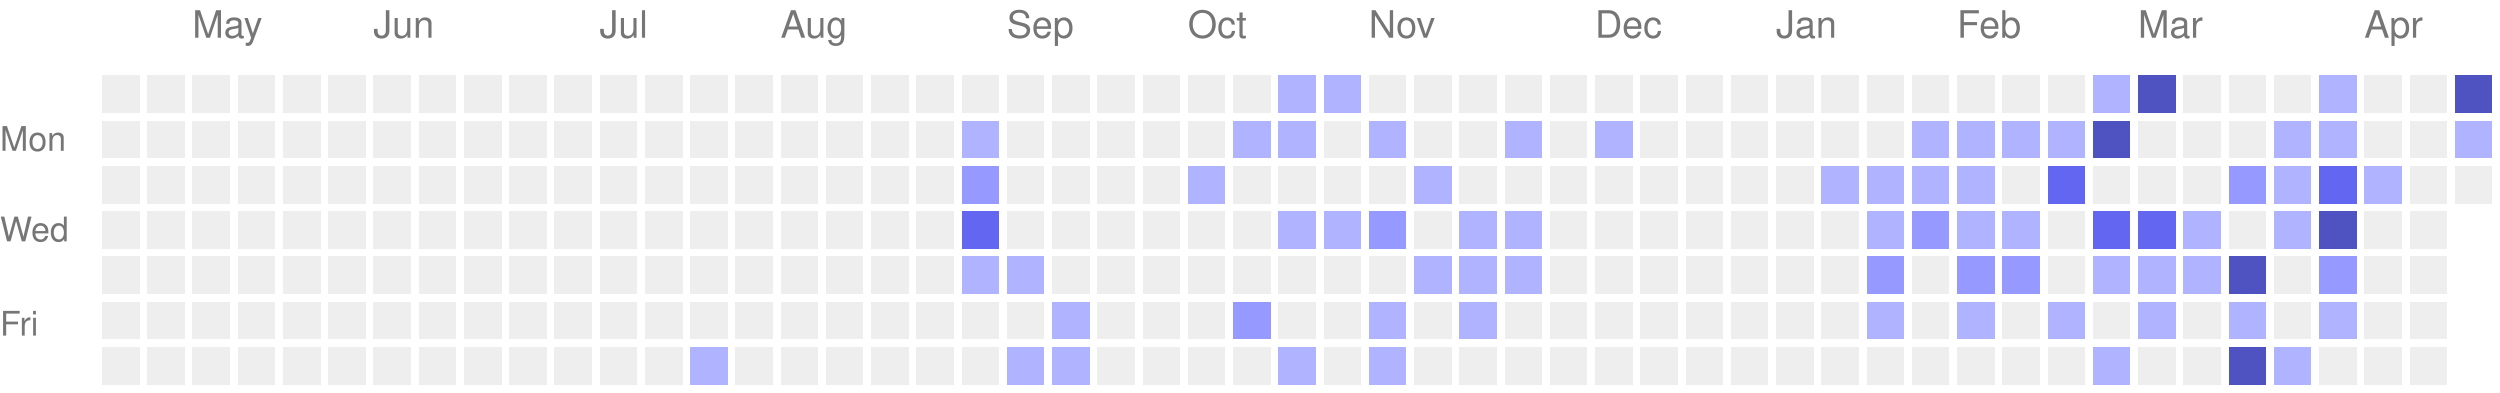
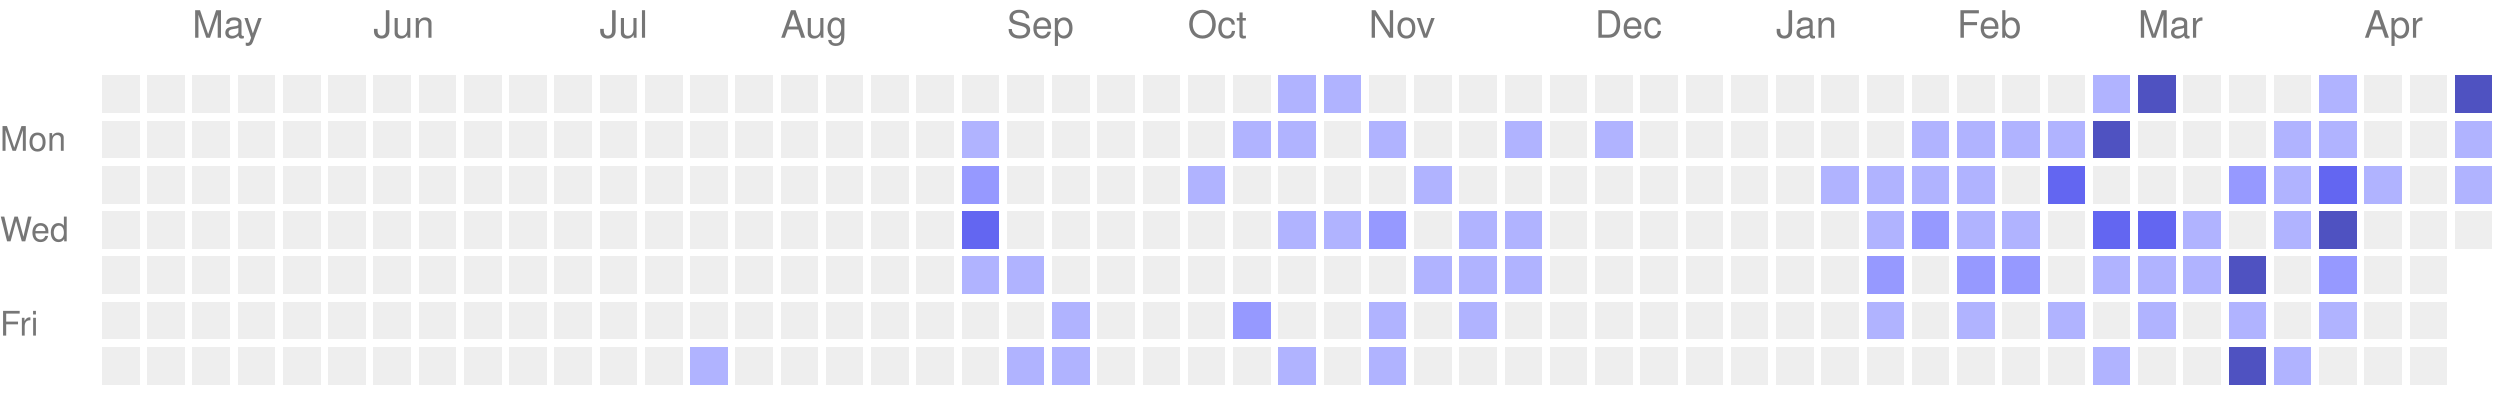
<svg xmlns="http://www.w3.org/2000/svg" version="1.1" width="663" height="104">
  <rect style="fill:#EEEEEE;shape-rendering:crispedges;" data-score="0" data-date="2025-04-20" x="27" y="20" width="10" height="10" />
  <rect style="fill:#EEEEEE;shape-rendering:crispedges;" data-score="0" data-date="2025-04-27" x="39" y="20" width="10" height="10" />
  <rect style="fill:#EEEEEE;shape-rendering:crispedges;" data-score="0" data-date="2025-05-04" x="51" y="20" width="10" height="10" />
  <rect style="fill:#EEEEEE;shape-rendering:crispedges;" data-score="0" data-date="2025-05-11" x="63" y="20" width="10" height="10" />
  <rect style="fill:#EEEEEE;shape-rendering:crispedges;" data-score="0" data-date="2025-05-18" x="75" y="20" width="10" height="10" />
  <rect style="fill:#EEEEEE;shape-rendering:crispedges;" data-score="0" data-date="2025-05-25" x="87" y="20" width="10" height="10" />
  <rect style="fill:#EEEEEE;shape-rendering:crispedges;" data-score="0" data-date="2025-06-01" x="99" y="20" width="10" height="10" />
  <rect style="fill:#EEEEEE;shape-rendering:crispedges;" data-score="0" data-date="2025-06-08" x="111" y="20" width="10" height="10" />
  <rect style="fill:#EEEEEE;shape-rendering:crispedges;" data-score="0" data-date="2025-06-15" x="123" y="20" width="10" height="10" />
  <rect style="fill:#EEEEEE;shape-rendering:crispedges;" data-score="0" data-date="2025-06-22" x="135" y="20" width="10" height="10" />
  <rect style="fill:#EEEEEE;shape-rendering:crispedges;" data-score="0" data-date="2025-06-29" x="147" y="20" width="10" height="10" />
  <rect style="fill:#EEEEEE;shape-rendering:crispedges;" data-score="0" data-date="2025-07-06" x="159" y="20" width="10" height="10" />
  <rect style="fill:#EEEEEE;shape-rendering:crispedges;" data-score="0" data-date="2025-07-13" x="171" y="20" width="10" height="10" />
  <rect style="fill:#EEEEEE;shape-rendering:crispedges;" data-score="0" data-date="2025-07-20" x="183" y="20" width="10" height="10" />
  <rect style="fill:#EEEEEE;shape-rendering:crispedges;" data-score="0" data-date="2025-07-27" x="195" y="20" width="10" height="10" />
  <rect style="fill:#EEEEEE;shape-rendering:crispedges;" data-score="0" data-date="2025-08-03" x="207" y="20" width="10" height="10" />
  <rect style="fill:#EEEEEE;shape-rendering:crispedges;" data-score="0" data-date="2025-08-10" x="219" y="20" width="10" height="10" />
  <rect style="fill:#EEEEEE;shape-rendering:crispedges;" data-score="0" data-date="2025-08-17" x="231" y="20" width="10" height="10" />
  <rect style="fill:#EEEEEE;shape-rendering:crispedges;" data-score="0" data-date="2025-08-24" x="243" y="20" width="10" height="10" />
  <rect style="fill:#EEEEEE;shape-rendering:crispedges;" data-score="0" data-date="2025-08-31" x="255" y="20" width="10" height="10" />
  <rect style="fill:#EEEEEE;shape-rendering:crispedges;" data-score="0" data-date="2025-09-07" x="267" y="20" width="10" height="10" />
  <rect style="fill:#EEEEEE;shape-rendering:crispedges;" data-score="0" data-date="2025-09-14" x="279" y="20" width="10" height="10" />
  <rect style="fill:#EEEEEE;shape-rendering:crispedges;" data-score="0" data-date="2025-09-21" x="291" y="20" width="10" height="10" />
  <rect style="fill:#EEEEEE;shape-rendering:crispedges;" data-score="0" data-date="2025-09-28" x="303" y="20" width="10" height="10" />
  <rect style="fill:#EEEEEE;shape-rendering:crispedges;" data-score="0" data-date="2025-10-05" x="315" y="20" width="10" height="10" />
  <rect style="fill:#EEEEEE;shape-rendering:crispedges;" data-score="0" data-date="2025-10-12" x="327" y="20" width="10" height="10" />
  <rect style="fill:#b0b3ff;shape-rendering:crispedges;" data-score="1" data-date="2025-10-19" x="339" y="20" width="10" height="10" />
  <rect style="fill:#b0b3ff;shape-rendering:crispedges;" data-score="1" data-date="2025-10-26" x="351" y="20" width="10" height="10" />
  <rect style="fill:#EEEEEE;shape-rendering:crispedges;" data-score="0" data-date="2025-11-02" x="363" y="20" width="10" height="10" />
  <rect style="fill:#EEEEEE;shape-rendering:crispedges;" data-score="0" data-date="2025-11-09" x="375" y="20" width="10" height="10" />
  <rect style="fill:#EEEEEE;shape-rendering:crispedges;" data-score="0" data-date="2025-11-16" x="387" y="20" width="10" height="10" />
  <rect style="fill:#EEEEEE;shape-rendering:crispedges;" data-score="0" data-date="2025-11-23" x="399" y="20" width="10" height="10" />
  <rect style="fill:#EEEEEE;shape-rendering:crispedges;" data-score="0" data-date="2025-11-30" x="411" y="20" width="10" height="10" />
  <rect style="fill:#EEEEEE;shape-rendering:crispedges;" data-score="0" data-date="2025-12-07" x="423" y="20" width="10" height="10" />
  <rect style="fill:#EEEEEE;shape-rendering:crispedges;" data-score="0" data-date="2025-12-14" x="435" y="20" width="10" height="10" />
  <rect style="fill:#EEEEEE;shape-rendering:crispedges;" data-score="0" data-date="2025-12-21" x="447" y="20" width="10" height="10" />
  <rect style="fill:#EEEEEE;shape-rendering:crispedges;" data-score="0" data-date="2025-12-28" x="459" y="20" width="10" height="10" />
  <rect style="fill:#EEEEEE;shape-rendering:crispedges;" data-score="0" data-date="2026-01-04" x="471" y="20" width="10" height="10" />
  <rect style="fill:#EEEEEE;shape-rendering:crispedges;" data-score="0" data-date="2026-01-11" x="483" y="20" width="10" height="10" />
  <rect style="fill:#EEEEEE;shape-rendering:crispedges;" data-score="0" data-date="2026-01-18" x="495" y="20" width="10" height="10" />
  <rect style="fill:#EEEEEE;shape-rendering:crispedges;" data-score="0" data-date="2026-01-25" x="507" y="20" width="10" height="10" />
  <rect style="fill:#EEEEEE;shape-rendering:crispedges;" data-score="0" data-date="2026-02-01" x="519" y="20" width="10" height="10" />
  <rect style="fill:#EEEEEE;shape-rendering:crispedges;" data-score="0" data-date="2026-02-08" x="531" y="20" width="10" height="10" />
  <rect style="fill:#EEEEEE;shape-rendering:crispedges;" data-score="0" data-date="2026-02-15" x="543" y="20" width="10" height="10" />
  <rect style="fill:#b0b3ff;shape-rendering:crispedges;" data-score="1" data-date="2026-02-22" x="555" y="20" width="10" height="10" />
  <rect style="fill:#4f52c1;shape-rendering:crispedges;" data-score="4" data-date="2026-03-01" x="567" y="20" width="10" height="10" />
  <rect style="fill:#EEEEEE;shape-rendering:crispedges;" data-score="0" data-date="2026-03-08" x="579" y="20" width="10" height="10" />
  <rect style="fill:#EEEEEE;shape-rendering:crispedges;" data-score="0" data-date="2026-03-15" x="591" y="20" width="10" height="10" />
  <rect style="fill:#EEEEEE;shape-rendering:crispedges;" data-score="0" data-date="2026-03-22" x="603" y="20" width="10" height="10" />
  <rect style="fill:#b0b3ff;shape-rendering:crispedges;" data-score="1" data-date="2026-03-29" x="615" y="20" width="10" height="10" />
  <rect style="fill:#EEEEEE;shape-rendering:crispedges;" data-score="0" data-date="2026-04-05" x="627" y="20" width="10" height="10" />
  <rect style="fill:#EEEEEE;shape-rendering:crispedges;" data-score="0" data-date="2026-04-12" x="639" y="20" width="10" height="10" />
  <rect style="fill:#4f52c1;shape-rendering:crispedges;" data-score="4" data-date="2026-04-19" x="651" y="20" width="10" height="10" />
  <rect style="fill:#EEEEEE;shape-rendering:crispedges;" data-score="0" data-date="2025-04-21" x="27" y="32" width="10" height="10" />
  <rect style="fill:#EEEEEE;shape-rendering:crispedges;" data-score="0" data-date="2025-04-28" x="39" y="32" width="10" height="10" />
  <rect style="fill:#EEEEEE;shape-rendering:crispedges;" data-score="0" data-date="2025-05-05" x="51" y="32" width="10" height="10" />
  <rect style="fill:#EEEEEE;shape-rendering:crispedges;" data-score="0" data-date="2025-05-12" x="63" y="32" width="10" height="10" />
  <rect style="fill:#EEEEEE;shape-rendering:crispedges;" data-score="0" data-date="2025-05-19" x="75" y="32" width="10" height="10" />
  <rect style="fill:#EEEEEE;shape-rendering:crispedges;" data-score="0" data-date="2025-05-26" x="87" y="32" width="10" height="10" />
  <rect style="fill:#EEEEEE;shape-rendering:crispedges;" data-score="0" data-date="2025-06-02" x="99" y="32" width="10" height="10" />
  <rect style="fill:#EEEEEE;shape-rendering:crispedges;" data-score="0" data-date="2025-06-09" x="111" y="32" width="10" height="10" />
  <rect style="fill:#EEEEEE;shape-rendering:crispedges;" data-score="0" data-date="2025-06-16" x="123" y="32" width="10" height="10" />
  <rect style="fill:#EEEEEE;shape-rendering:crispedges;" data-score="0" data-date="2025-06-23" x="135" y="32" width="10" height="10" />
  <rect style="fill:#EEEEEE;shape-rendering:crispedges;" data-score="0" data-date="2025-06-30" x="147" y="32" width="10" height="10" />
  <rect style="fill:#EEEEEE;shape-rendering:crispedges;" data-score="0" data-date="2025-07-07" x="159" y="32" width="10" height="10" />
  <rect style="fill:#EEEEEE;shape-rendering:crispedges;" data-score="0" data-date="2025-07-14" x="171" y="32" width="10" height="10" />
  <rect style="fill:#EEEEEE;shape-rendering:crispedges;" data-score="0" data-date="2025-07-21" x="183" y="32" width="10" height="10" />
  <rect style="fill:#EEEEEE;shape-rendering:crispedges;" data-score="0" data-date="2025-07-28" x="195" y="32" width="10" height="10" />
  <rect style="fill:#EEEEEE;shape-rendering:crispedges;" data-score="0" data-date="2025-08-04" x="207" y="32" width="10" height="10" />
  <rect style="fill:#EEEEEE;shape-rendering:crispedges;" data-score="0" data-date="2025-08-11" x="219" y="32" width="10" height="10" />
  <rect style="fill:#EEEEEE;shape-rendering:crispedges;" data-score="0" data-date="2025-08-18" x="231" y="32" width="10" height="10" />
  <rect style="fill:#EEEEEE;shape-rendering:crispedges;" data-score="0" data-date="2025-08-25" x="243" y="32" width="10" height="10" />
  <rect style="fill:#b0b3ff;shape-rendering:crispedges;" data-score="1" data-date="2025-09-01" x="255" y="32" width="10" height="10" />
  <rect style="fill:#EEEEEE;shape-rendering:crispedges;" data-score="0" data-date="2025-09-08" x="267" y="32" width="10" height="10" />
  <rect style="fill:#EEEEEE;shape-rendering:crispedges;" data-score="0" data-date="2025-09-15" x="279" y="32" width="10" height="10" />
  <rect style="fill:#EEEEEE;shape-rendering:crispedges;" data-score="0" data-date="2025-09-22" x="291" y="32" width="10" height="10" />
  <rect style="fill:#EEEEEE;shape-rendering:crispedges;" data-score="0" data-date="2025-09-29" x="303" y="32" width="10" height="10" />
  <rect style="fill:#EEEEEE;shape-rendering:crispedges;" data-score="0" data-date="2025-10-06" x="315" y="32" width="10" height="10" />
  <rect style="fill:#b0b3ff;shape-rendering:crispedges;" data-score="1" data-date="2025-10-13" x="327" y="32" width="10" height="10" />
  <rect style="fill:#b0b3ff;shape-rendering:crispedges;" data-score="1" data-date="2025-10-20" x="339" y="32" width="10" height="10" />
  <rect style="fill:#EEEEEE;shape-rendering:crispedges;" data-score="0" data-date="2025-10-27" x="351" y="32" width="10" height="10" />
  <rect style="fill:#b0b3ff;shape-rendering:crispedges;" data-score="1" data-date="2025-11-03" x="363" y="32" width="10" height="10" />
  <rect style="fill:#EEEEEE;shape-rendering:crispedges;" data-score="0" data-date="2025-11-10" x="375" y="32" width="10" height="10" />
  <rect style="fill:#EEEEEE;shape-rendering:crispedges;" data-score="0" data-date="2025-11-17" x="387" y="32" width="10" height="10" />
  <rect style="fill:#b0b3ff;shape-rendering:crispedges;" data-score="1" data-date="2025-11-24" x="399" y="32" width="10" height="10" />
  <rect style="fill:#EEEEEE;shape-rendering:crispedges;" data-score="0" data-date="2025-12-01" x="411" y="32" width="10" height="10" />
  <rect style="fill:#b0b3ff;shape-rendering:crispedges;" data-score="1" data-date="2025-12-08" x="423" y="32" width="10" height="10" />
  <rect style="fill:#EEEEEE;shape-rendering:crispedges;" data-score="0" data-date="2025-12-15" x="435" y="32" width="10" height="10" />
  <rect style="fill:#EEEEEE;shape-rendering:crispedges;" data-score="0" data-date="2025-12-22" x="447" y="32" width="10" height="10" />
  <rect style="fill:#EEEEEE;shape-rendering:crispedges;" data-score="0" data-date="2025-12-29" x="459" y="32" width="10" height="10" />
  <rect style="fill:#EEEEEE;shape-rendering:crispedges;" data-score="0" data-date="2026-01-05" x="471" y="32" width="10" height="10" />
  <rect style="fill:#EEEEEE;shape-rendering:crispedges;" data-score="0" data-date="2026-01-12" x="483" y="32" width="10" height="10" />
  <rect style="fill:#EEEEEE;shape-rendering:crispedges;" data-score="0" data-date="2026-01-19" x="495" y="32" width="10" height="10" />
  <rect style="fill:#b0b3ff;shape-rendering:crispedges;" data-score="1" data-date="2026-01-26" x="507" y="32" width="10" height="10" />
  <rect style="fill:#b0b3ff;shape-rendering:crispedges;" data-score="1" data-date="2026-02-02" x="519" y="32" width="10" height="10" />
  <rect style="fill:#b0b3ff;shape-rendering:crispedges;" data-score="1" data-date="2026-02-09" x="531" y="32" width="10" height="10" />
  <rect style="fill:#b0b3ff;shape-rendering:crispedges;" data-score="1" data-date="2026-02-16" x="543" y="32" width="10" height="10" />
  <rect style="fill:#4f52c1;shape-rendering:crispedges;" data-score="4" data-date="2026-02-23" x="555" y="32" width="10" height="10" />
  <rect style="fill:#EEEEEE;shape-rendering:crispedges;" data-score="0" data-date="2026-03-02" x="567" y="32" width="10" height="10" />
  <rect style="fill:#EEEEEE;shape-rendering:crispedges;" data-score="0" data-date="2026-03-09" x="579" y="32" width="10" height="10" />
  <rect style="fill:#EEEEEE;shape-rendering:crispedges;" data-score="0" data-date="2026-03-16" x="591" y="32" width="10" height="10" />
  <rect style="fill:#b0b3ff;shape-rendering:crispedges;" data-score="1" data-date="2026-03-23" x="603" y="32" width="10" height="10" />
  <rect style="fill:#b0b3ff;shape-rendering:crispedges;" data-score="1" data-date="2026-03-30" x="615" y="32" width="10" height="10" />
  <rect style="fill:#EEEEEE;shape-rendering:crispedges;" data-score="0" data-date="2026-04-06" x="627" y="32" width="10" height="10" />
  <rect style="fill:#EEEEEE;shape-rendering:crispedges;" data-score="0" data-date="2026-04-13" x="639" y="32" width="10" height="10" />
  <rect style="fill:#b0b3ff;shape-rendering:crispedges;" data-score="1" data-date="2026-04-20" x="651" y="32" width="10" height="10" />
  <rect style="fill:#EEEEEE;shape-rendering:crispedges;" data-score="0" data-date="2025-04-22" x="27" y="44" width="10" height="10" />
  <rect style="fill:#EEEEEE;shape-rendering:crispedges;" data-score="0" data-date="2025-04-29" x="39" y="44" width="10" height="10" />
  <rect style="fill:#EEEEEE;shape-rendering:crispedges;" data-score="0" data-date="2025-05-06" x="51" y="44" width="10" height="10" />
  <rect style="fill:#EEEEEE;shape-rendering:crispedges;" data-score="0" data-date="2025-05-13" x="63" y="44" width="10" height="10" />
  <rect style="fill:#EEEEEE;shape-rendering:crispedges;" data-score="0" data-date="2025-05-20" x="75" y="44" width="10" height="10" />
  <rect style="fill:#EEEEEE;shape-rendering:crispedges;" data-score="0" data-date="2025-05-27" x="87" y="44" width="10" height="10" />
  <rect style="fill:#EEEEEE;shape-rendering:crispedges;" data-score="0" data-date="2025-06-03" x="99" y="44" width="10" height="10" />
  <rect style="fill:#EEEEEE;shape-rendering:crispedges;" data-score="0" data-date="2025-06-10" x="111" y="44" width="10" height="10" />
  <rect style="fill:#EEEEEE;shape-rendering:crispedges;" data-score="0" data-date="2025-06-17" x="123" y="44" width="10" height="10" />
  <rect style="fill:#EEEEEE;shape-rendering:crispedges;" data-score="0" data-date="2025-06-24" x="135" y="44" width="10" height="10" />
  <rect style="fill:#EEEEEE;shape-rendering:crispedges;" data-score="0" data-date="2025-07-01" x="147" y="44" width="10" height="10" />
  <rect style="fill:#EEEEEE;shape-rendering:crispedges;" data-score="0" data-date="2025-07-08" x="159" y="44" width="10" height="10" />
  <rect style="fill:#EEEEEE;shape-rendering:crispedges;" data-score="0" data-date="2025-07-15" x="171" y="44" width="10" height="10" />
  <rect style="fill:#EEEEEE;shape-rendering:crispedges;" data-score="0" data-date="2025-07-22" x="183" y="44" width="10" height="10" />
  <rect style="fill:#EEEEEE;shape-rendering:crispedges;" data-score="0" data-date="2025-07-29" x="195" y="44" width="10" height="10" />
  <rect style="fill:#EEEEEE;shape-rendering:crispedges;" data-score="0" data-date="2025-08-05" x="207" y="44" width="10" height="10" />
  <rect style="fill:#EEEEEE;shape-rendering:crispedges;" data-score="0" data-date="2025-08-12" x="219" y="44" width="10" height="10" />
  <rect style="fill:#EEEEEE;shape-rendering:crispedges;" data-score="0" data-date="2025-08-19" x="231" y="44" width="10" height="10" />
  <rect style="fill:#EEEEEE;shape-rendering:crispedges;" data-score="0" data-date="2025-08-26" x="243" y="44" width="10" height="10" />
  <rect style="fill:#9699ff;shape-rendering:crispedges;" data-score="2" data-date="2025-09-02" x="255" y="44" width="10" height="10" />
  <rect style="fill:#EEEEEE;shape-rendering:crispedges;" data-score="0" data-date="2025-09-09" x="267" y="44" width="10" height="10" />
  <rect style="fill:#EEEEEE;shape-rendering:crispedges;" data-score="0" data-date="2025-09-16" x="279" y="44" width="10" height="10" />
  <rect style="fill:#EEEEEE;shape-rendering:crispedges;" data-score="0" data-date="2025-09-23" x="291" y="44" width="10" height="10" />
  <rect style="fill:#EEEEEE;shape-rendering:crispedges;" data-score="0" data-date="2025-09-30" x="303" y="44" width="10" height="10" />
  <rect style="fill:#b0b3ff;shape-rendering:crispedges;" data-score="1" data-date="2025-10-07" x="315" y="44" width="10" height="10" />
  <rect style="fill:#EEEEEE;shape-rendering:crispedges;" data-score="0" data-date="2025-10-14" x="327" y="44" width="10" height="10" />
  <rect style="fill:#EEEEEE;shape-rendering:crispedges;" data-score="0" data-date="2025-10-21" x="339" y="44" width="10" height="10" />
  <rect style="fill:#EEEEEE;shape-rendering:crispedges;" data-score="0" data-date="2025-10-28" x="351" y="44" width="10" height="10" />
  <rect style="fill:#EEEEEE;shape-rendering:crispedges;" data-score="0" data-date="2025-11-04" x="363" y="44" width="10" height="10" />
  <rect style="fill:#b0b3ff;shape-rendering:crispedges;" data-score="1" data-date="2025-11-11" x="375" y="44" width="10" height="10" />
  <rect style="fill:#EEEEEE;shape-rendering:crispedges;" data-score="0" data-date="2025-11-18" x="387" y="44" width="10" height="10" />
  <rect style="fill:#EEEEEE;shape-rendering:crispedges;" data-score="0" data-date="2025-11-25" x="399" y="44" width="10" height="10" />
  <rect style="fill:#EEEEEE;shape-rendering:crispedges;" data-score="0" data-date="2025-12-02" x="411" y="44" width="10" height="10" />
  <rect style="fill:#EEEEEE;shape-rendering:crispedges;" data-score="0" data-date="2025-12-09" x="423" y="44" width="10" height="10" />
  <rect style="fill:#EEEEEE;shape-rendering:crispedges;" data-score="0" data-date="2025-12-16" x="435" y="44" width="10" height="10" />
  <rect style="fill:#EEEEEE;shape-rendering:crispedges;" data-score="0" data-date="2025-12-23" x="447" y="44" width="10" height="10" />
  <rect style="fill:#EEEEEE;shape-rendering:crispedges;" data-score="0" data-date="2025-12-30" x="459" y="44" width="10" height="10" />
  <rect style="fill:#EEEEEE;shape-rendering:crispedges;" data-score="0" data-date="2026-01-06" x="471" y="44" width="10" height="10" />
  <rect style="fill:#b0b3ff;shape-rendering:crispedges;" data-score="1" data-date="2026-01-13" x="483" y="44" width="10" height="10" />
  <rect style="fill:#b0b3ff;shape-rendering:crispedges;" data-score="1" data-date="2026-01-20" x="495" y="44" width="10" height="10" />
  <rect style="fill:#b0b3ff;shape-rendering:crispedges;" data-score="1" data-date="2026-01-27" x="507" y="44" width="10" height="10" />
  <rect style="fill:#b0b3ff;shape-rendering:crispedges;" data-score="1" data-date="2026-02-03" x="519" y="44" width="10" height="10" />
  <rect style="fill:#EEEEEE;shape-rendering:crispedges;" data-score="0" data-date="2026-02-10" x="531" y="44" width="10" height="10" />
  <rect style="fill:#6366f1;shape-rendering:crispedges;" data-score="3" data-date="2026-02-17" x="543" y="44" width="10" height="10" />
  <rect style="fill:#EEEEEE;shape-rendering:crispedges;" data-score="0" data-date="2026-02-24" x="555" y="44" width="10" height="10" />
  <rect style="fill:#EEEEEE;shape-rendering:crispedges;" data-score="0" data-date="2026-03-03" x="567" y="44" width="10" height="10" />
  <rect style="fill:#EEEEEE;shape-rendering:crispedges;" data-score="0" data-date="2026-03-10" x="579" y="44" width="10" height="10" />
  <rect style="fill:#9699ff;shape-rendering:crispedges;" data-score="2" data-date="2026-03-17" x="591" y="44" width="10" height="10" />
  <rect style="fill:#b0b3ff;shape-rendering:crispedges;" data-score="1" data-date="2026-03-24" x="603" y="44" width="10" height="10" />
  <rect style="fill:#6366f1;shape-rendering:crispedges;" data-score="3" data-date="2026-03-31" x="615" y="44" width="10" height="10" />
  <rect style="fill:#b0b3ff;shape-rendering:crispedges;" data-score="1" data-date="2026-04-07" x="627" y="44" width="10" height="10" />
  <rect style="fill:#EEEEEE;shape-rendering:crispedges;" data-score="0" data-date="2026-04-14" x="639" y="44" width="10" height="10" />
-   <rect style="fill:#EEEEEE;shape-rendering:crispedges;" data-score="0" data-date="2026-04-21" x="651" y="44" width="10" height="10" />
+   <rect style="fill:#b0b3ff;shape-rendering:crispedges;" data-score="1" data-date="2026-04-21" x="651" y="44" width="10" height="10" />
  <rect style="fill:#EEEEEE;shape-rendering:crispedges;" data-score="0" data-date="2025-04-23" x="27" y="56" width="10" height="10" />
  <rect style="fill:#EEEEEE;shape-rendering:crispedges;" data-score="0" data-date="2025-04-30" x="39" y="56" width="10" height="10" />
  <rect style="fill:#EEEEEE;shape-rendering:crispedges;" data-score="0" data-date="2025-05-07" x="51" y="56" width="10" height="10" />
  <rect style="fill:#EEEEEE;shape-rendering:crispedges;" data-score="0" data-date="2025-05-14" x="63" y="56" width="10" height="10" />
  <rect style="fill:#EEEEEE;shape-rendering:crispedges;" data-score="0" data-date="2025-05-21" x="75" y="56" width="10" height="10" />
  <rect style="fill:#EEEEEE;shape-rendering:crispedges;" data-score="0" data-date="2025-05-28" x="87" y="56" width="10" height="10" />
  <rect style="fill:#EEEEEE;shape-rendering:crispedges;" data-score="0" data-date="2025-06-04" x="99" y="56" width="10" height="10" />
  <rect style="fill:#EEEEEE;shape-rendering:crispedges;" data-score="0" data-date="2025-06-11" x="111" y="56" width="10" height="10" />
  <rect style="fill:#EEEEEE;shape-rendering:crispedges;" data-score="0" data-date="2025-06-18" x="123" y="56" width="10" height="10" />
  <rect style="fill:#EEEEEE;shape-rendering:crispedges;" data-score="0" data-date="2025-06-25" x="135" y="56" width="10" height="10" />
  <rect style="fill:#EEEEEE;shape-rendering:crispedges;" data-score="0" data-date="2025-07-02" x="147" y="56" width="10" height="10" />
  <rect style="fill:#EEEEEE;shape-rendering:crispedges;" data-score="0" data-date="2025-07-09" x="159" y="56" width="10" height="10" />
  <rect style="fill:#EEEEEE;shape-rendering:crispedges;" data-score="0" data-date="2025-07-16" x="171" y="56" width="10" height="10" />
  <rect style="fill:#EEEEEE;shape-rendering:crispedges;" data-score="0" data-date="2025-07-23" x="183" y="56" width="10" height="10" />
  <rect style="fill:#EEEEEE;shape-rendering:crispedges;" data-score="0" data-date="2025-07-30" x="195" y="56" width="10" height="10" />
  <rect style="fill:#EEEEEE;shape-rendering:crispedges;" data-score="0" data-date="2025-08-06" x="207" y="56" width="10" height="10" />
  <rect style="fill:#EEEEEE;shape-rendering:crispedges;" data-score="0" data-date="2025-08-13" x="219" y="56" width="10" height="10" />
  <rect style="fill:#EEEEEE;shape-rendering:crispedges;" data-score="0" data-date="2025-08-20" x="231" y="56" width="10" height="10" />
  <rect style="fill:#EEEEEE;shape-rendering:crispedges;" data-score="0" data-date="2025-08-27" x="243" y="56" width="10" height="10" />
  <rect style="fill:#6366f1;shape-rendering:crispedges;" data-score="3" data-date="2025-09-03" x="255" y="56" width="10" height="10" />
  <rect style="fill:#EEEEEE;shape-rendering:crispedges;" data-score="0" data-date="2025-09-10" x="267" y="56" width="10" height="10" />
  <rect style="fill:#EEEEEE;shape-rendering:crispedges;" data-score="0" data-date="2025-09-17" x="279" y="56" width="10" height="10" />
  <rect style="fill:#EEEEEE;shape-rendering:crispedges;" data-score="0" data-date="2025-09-24" x="291" y="56" width="10" height="10" />
  <rect style="fill:#EEEEEE;shape-rendering:crispedges;" data-score="0" data-date="2025-10-01" x="303" y="56" width="10" height="10" />
  <rect style="fill:#EEEEEE;shape-rendering:crispedges;" data-score="0" data-date="2025-10-08" x="315" y="56" width="10" height="10" />
  <rect style="fill:#EEEEEE;shape-rendering:crispedges;" data-score="0" data-date="2025-10-15" x="327" y="56" width="10" height="10" />
  <rect style="fill:#b0b3ff;shape-rendering:crispedges;" data-score="1" data-date="2025-10-22" x="339" y="56" width="10" height="10" />
  <rect style="fill:#b0b3ff;shape-rendering:crispedges;" data-score="1" data-date="2025-10-29" x="351" y="56" width="10" height="10" />
  <rect style="fill:#9699ff;shape-rendering:crispedges;" data-score="2" data-date="2025-11-05" x="363" y="56" width="10" height="10" />
  <rect style="fill:#EEEEEE;shape-rendering:crispedges;" data-score="0" data-date="2025-11-12" x="375" y="56" width="10" height="10" />
  <rect style="fill:#b0b3ff;shape-rendering:crispedges;" data-score="1" data-date="2025-11-19" x="387" y="56" width="10" height="10" />
  <rect style="fill:#b0b3ff;shape-rendering:crispedges;" data-score="1" data-date="2025-11-26" x="399" y="56" width="10" height="10" />
  <rect style="fill:#EEEEEE;shape-rendering:crispedges;" data-score="0" data-date="2025-12-03" x="411" y="56" width="10" height="10" />
  <rect style="fill:#EEEEEE;shape-rendering:crispedges;" data-score="0" data-date="2025-12-10" x="423" y="56" width="10" height="10" />
  <rect style="fill:#EEEEEE;shape-rendering:crispedges;" data-score="0" data-date="2025-12-17" x="435" y="56" width="10" height="10" />
  <rect style="fill:#EEEEEE;shape-rendering:crispedges;" data-score="0" data-date="2025-12-24" x="447" y="56" width="10" height="10" />
  <rect style="fill:#EEEEEE;shape-rendering:crispedges;" data-score="0" data-date="2025-12-31" x="459" y="56" width="10" height="10" />
  <rect style="fill:#EEEEEE;shape-rendering:crispedges;" data-score="0" data-date="2026-01-07" x="471" y="56" width="10" height="10" />
  <rect style="fill:#EEEEEE;shape-rendering:crispedges;" data-score="0" data-date="2026-01-14" x="483" y="56" width="10" height="10" />
  <rect style="fill:#b0b3ff;shape-rendering:crispedges;" data-score="1" data-date="2026-01-21" x="495" y="56" width="10" height="10" />
  <rect style="fill:#9699ff;shape-rendering:crispedges;" data-score="2" data-date="2026-01-28" x="507" y="56" width="10" height="10" />
  <rect style="fill:#b0b3ff;shape-rendering:crispedges;" data-score="1" data-date="2026-02-04" x="519" y="56" width="10" height="10" />
  <rect style="fill:#b0b3ff;shape-rendering:crispedges;" data-score="1" data-date="2026-02-11" x="531" y="56" width="10" height="10" />
  <rect style="fill:#EEEEEE;shape-rendering:crispedges;" data-score="0" data-date="2026-02-18" x="543" y="56" width="10" height="10" />
  <rect style="fill:#6366f1;shape-rendering:crispedges;" data-score="3" data-date="2026-02-25" x="555" y="56" width="10" height="10" />
  <rect style="fill:#6366f1;shape-rendering:crispedges;" data-score="3" data-date="2026-03-04" x="567" y="56" width="10" height="10" />
  <rect style="fill:#b0b3ff;shape-rendering:crispedges;" data-score="1" data-date="2026-03-11" x="579" y="56" width="10" height="10" />
  <rect style="fill:#EEEEEE;shape-rendering:crispedges;" data-score="0" data-date="2026-03-18" x="591" y="56" width="10" height="10" />
  <rect style="fill:#b0b3ff;shape-rendering:crispedges;" data-score="1" data-date="2026-03-25" x="603" y="56" width="10" height="10" />
  <rect style="fill:#4f52c1;shape-rendering:crispedges;" data-score="4" data-date="2026-04-01" x="615" y="56" width="10" height="10" />
  <rect style="fill:#EEEEEE;shape-rendering:crispedges;" data-score="0" data-date="2026-04-08" x="627" y="56" width="10" height="10" />
  <rect style="fill:#EEEEEE;shape-rendering:crispedges;" data-score="0" data-date="2026-04-15" x="639" y="56" width="10" height="10" />
+   <rect style="fill:#EEEEEE;shape-rendering:crispedges;" data-score="0" data-date="2026-04-22" x="651" y="56" width="10" height="10" />
  <rect style="fill:#EEEEEE;shape-rendering:crispedges;" data-score="0" data-date="2025-04-24" x="27" y="68" width="10" height="10" />
  <rect style="fill:#EEEEEE;shape-rendering:crispedges;" data-score="0" data-date="2025-05-01" x="39" y="68" width="10" height="10" />
  <rect style="fill:#EEEEEE;shape-rendering:crispedges;" data-score="0" data-date="2025-05-08" x="51" y="68" width="10" height="10" />
  <rect style="fill:#EEEEEE;shape-rendering:crispedges;" data-score="0" data-date="2025-05-15" x="63" y="68" width="10" height="10" />
  <rect style="fill:#EEEEEE;shape-rendering:crispedges;" data-score="0" data-date="2025-05-22" x="75" y="68" width="10" height="10" />
  <rect style="fill:#EEEEEE;shape-rendering:crispedges;" data-score="0" data-date="2025-05-29" x="87" y="68" width="10" height="10" />
  <rect style="fill:#EEEEEE;shape-rendering:crispedges;" data-score="0" data-date="2025-06-05" x="99" y="68" width="10" height="10" />
  <rect style="fill:#EEEEEE;shape-rendering:crispedges;" data-score="0" data-date="2025-06-12" x="111" y="68" width="10" height="10" />
  <rect style="fill:#EEEEEE;shape-rendering:crispedges;" data-score="0" data-date="2025-06-19" x="123" y="68" width="10" height="10" />
  <rect style="fill:#EEEEEE;shape-rendering:crispedges;" data-score="0" data-date="2025-06-26" x="135" y="68" width="10" height="10" />
  <rect style="fill:#EEEEEE;shape-rendering:crispedges;" data-score="0" data-date="2025-07-03" x="147" y="68" width="10" height="10" />
  <rect style="fill:#EEEEEE;shape-rendering:crispedges;" data-score="0" data-date="2025-07-10" x="159" y="68" width="10" height="10" />
  <rect style="fill:#EEEEEE;shape-rendering:crispedges;" data-score="0" data-date="2025-07-17" x="171" y="68" width="10" height="10" />
  <rect style="fill:#EEEEEE;shape-rendering:crispedges;" data-score="0" data-date="2025-07-24" x="183" y="68" width="10" height="10" />
  <rect style="fill:#EEEEEE;shape-rendering:crispedges;" data-score="0" data-date="2025-07-31" x="195" y="68" width="10" height="10" />
  <rect style="fill:#EEEEEE;shape-rendering:crispedges;" data-score="0" data-date="2025-08-07" x="207" y="68" width="10" height="10" />
  <rect style="fill:#EEEEEE;shape-rendering:crispedges;" data-score="0" data-date="2025-08-14" x="219" y="68" width="10" height="10" />
  <rect style="fill:#EEEEEE;shape-rendering:crispedges;" data-score="0" data-date="2025-08-21" x="231" y="68" width="10" height="10" />
  <rect style="fill:#EEEEEE;shape-rendering:crispedges;" data-score="0" data-date="2025-08-28" x="243" y="68" width="10" height="10" />
  <rect style="fill:#b0b3ff;shape-rendering:crispedges;" data-score="1" data-date="2025-09-04" x="255" y="68" width="10" height="10" />
  <rect style="fill:#b0b3ff;shape-rendering:crispedges;" data-score="1" data-date="2025-09-11" x="267" y="68" width="10" height="10" />
  <rect style="fill:#EEEEEE;shape-rendering:crispedges;" data-score="0" data-date="2025-09-18" x="279" y="68" width="10" height="10" />
  <rect style="fill:#EEEEEE;shape-rendering:crispedges;" data-score="0" data-date="2025-09-25" x="291" y="68" width="10" height="10" />
  <rect style="fill:#EEEEEE;shape-rendering:crispedges;" data-score="0" data-date="2025-10-02" x="303" y="68" width="10" height="10" />
  <rect style="fill:#EEEEEE;shape-rendering:crispedges;" data-score="0" data-date="2025-10-09" x="315" y="68" width="10" height="10" />
  <rect style="fill:#EEEEEE;shape-rendering:crispedges;" data-score="0" data-date="2025-10-16" x="327" y="68" width="10" height="10" />
  <rect style="fill:#EEEEEE;shape-rendering:crispedges;" data-score="0" data-date="2025-10-23" x="339" y="68" width="10" height="10" />
  <rect style="fill:#EEEEEE;shape-rendering:crispedges;" data-score="0" data-date="2025-10-30" x="351" y="68" width="10" height="10" />
  <rect style="fill:#EEEEEE;shape-rendering:crispedges;" data-score="0" data-date="2025-11-06" x="363" y="68" width="10" height="10" />
  <rect style="fill:#b0b3ff;shape-rendering:crispedges;" data-score="1" data-date="2025-11-13" x="375" y="68" width="10" height="10" />
  <rect style="fill:#b0b3ff;shape-rendering:crispedges;" data-score="1" data-date="2025-11-20" x="387" y="68" width="10" height="10" />
  <rect style="fill:#b0b3ff;shape-rendering:crispedges;" data-score="1" data-date="2025-11-27" x="399" y="68" width="10" height="10" />
  <rect style="fill:#EEEEEE;shape-rendering:crispedges;" data-score="0" data-date="2025-12-04" x="411" y="68" width="10" height="10" />
  <rect style="fill:#EEEEEE;shape-rendering:crispedges;" data-score="0" data-date="2025-12-11" x="423" y="68" width="10" height="10" />
  <rect style="fill:#EEEEEE;shape-rendering:crispedges;" data-score="0" data-date="2025-12-18" x="435" y="68" width="10" height="10" />
  <rect style="fill:#EEEEEE;shape-rendering:crispedges;" data-score="0" data-date="2025-12-25" x="447" y="68" width="10" height="10" />
  <rect style="fill:#EEEEEE;shape-rendering:crispedges;" data-score="0" data-date="2026-01-01" x="459" y="68" width="10" height="10" />
  <rect style="fill:#EEEEEE;shape-rendering:crispedges;" data-score="0" data-date="2026-01-08" x="471" y="68" width="10" height="10" />
  <rect style="fill:#EEEEEE;shape-rendering:crispedges;" data-score="0" data-date="2026-01-15" x="483" y="68" width="10" height="10" />
  <rect style="fill:#9699ff;shape-rendering:crispedges;" data-score="2" data-date="2026-01-22" x="495" y="68" width="10" height="10" />
  <rect style="fill:#EEEEEE;shape-rendering:crispedges;" data-score="0" data-date="2026-01-29" x="507" y="68" width="10" height="10" />
  <rect style="fill:#9699ff;shape-rendering:crispedges;" data-score="2" data-date="2026-02-05" x="519" y="68" width="10" height="10" />
  <rect style="fill:#9699ff;shape-rendering:crispedges;" data-score="2" data-date="2026-02-12" x="531" y="68" width="10" height="10" />
  <rect style="fill:#EEEEEE;shape-rendering:crispedges;" data-score="0" data-date="2026-02-19" x="543" y="68" width="10" height="10" />
  <rect style="fill:#b0b3ff;shape-rendering:crispedges;" data-score="1" data-date="2026-02-26" x="555" y="68" width="10" height="10" />
  <rect style="fill:#b0b3ff;shape-rendering:crispedges;" data-score="1" data-date="2026-03-05" x="567" y="68" width="10" height="10" />
  <rect style="fill:#b0b3ff;shape-rendering:crispedges;" data-score="1" data-date="2026-03-12" x="579" y="68" width="10" height="10" />
  <rect style="fill:#4f52c1;shape-rendering:crispedges;" data-score="4" data-date="2026-03-19" x="591" y="68" width="10" height="10" />
  <rect style="fill:#EEEEEE;shape-rendering:crispedges;" data-score="0" data-date="2026-03-26" x="603" y="68" width="10" height="10" />
  <rect style="fill:#9699ff;shape-rendering:crispedges;" data-score="2" data-date="2026-04-02" x="615" y="68" width="10" height="10" />
  <rect style="fill:#EEEEEE;shape-rendering:crispedges;" data-score="0" data-date="2026-04-09" x="627" y="68" width="10" height="10" />
  <rect style="fill:#EEEEEE;shape-rendering:crispedges;" data-score="0" data-date="2026-04-16" x="639" y="68" width="10" height="10" />
  <rect style="fill:#EEEEEE;shape-rendering:crispedges;" data-score="0" data-date="2025-04-25" x="27" y="80" width="10" height="10" />
  <rect style="fill:#EEEEEE;shape-rendering:crispedges;" data-score="0" data-date="2025-05-02" x="39" y="80" width="10" height="10" />
  <rect style="fill:#EEEEEE;shape-rendering:crispedges;" data-score="0" data-date="2025-05-09" x="51" y="80" width="10" height="10" />
  <rect style="fill:#EEEEEE;shape-rendering:crispedges;" data-score="0" data-date="2025-05-16" x="63" y="80" width="10" height="10" />
  <rect style="fill:#EEEEEE;shape-rendering:crispedges;" data-score="0" data-date="2025-05-23" x="75" y="80" width="10" height="10" />
  <rect style="fill:#EEEEEE;shape-rendering:crispedges;" data-score="0" data-date="2025-05-30" x="87" y="80" width="10" height="10" />
  <rect style="fill:#EEEEEE;shape-rendering:crispedges;" data-score="0" data-date="2025-06-06" x="99" y="80" width="10" height="10" />
  <rect style="fill:#EEEEEE;shape-rendering:crispedges;" data-score="0" data-date="2025-06-13" x="111" y="80" width="10" height="10" />
  <rect style="fill:#EEEEEE;shape-rendering:crispedges;" data-score="0" data-date="2025-06-20" x="123" y="80" width="10" height="10" />
  <rect style="fill:#EEEEEE;shape-rendering:crispedges;" data-score="0" data-date="2025-06-27" x="135" y="80" width="10" height="10" />
  <rect style="fill:#EEEEEE;shape-rendering:crispedges;" data-score="0" data-date="2025-07-04" x="147" y="80" width="10" height="10" />
  <rect style="fill:#EEEEEE;shape-rendering:crispedges;" data-score="0" data-date="2025-07-11" x="159" y="80" width="10" height="10" />
  <rect style="fill:#EEEEEE;shape-rendering:crispedges;" data-score="0" data-date="2025-07-18" x="171" y="80" width="10" height="10" />
  <rect style="fill:#EEEEEE;shape-rendering:crispedges;" data-score="0" data-date="2025-07-25" x="183" y="80" width="10" height="10" />
  <rect style="fill:#EEEEEE;shape-rendering:crispedges;" data-score="0" data-date="2025-08-01" x="195" y="80" width="10" height="10" />
  <rect style="fill:#EEEEEE;shape-rendering:crispedges;" data-score="0" data-date="2025-08-08" x="207" y="80" width="10" height="10" />
  <rect style="fill:#EEEEEE;shape-rendering:crispedges;" data-score="0" data-date="2025-08-15" x="219" y="80" width="10" height="10" />
  <rect style="fill:#EEEEEE;shape-rendering:crispedges;" data-score="0" data-date="2025-08-22" x="231" y="80" width="10" height="10" />
  <rect style="fill:#EEEEEE;shape-rendering:crispedges;" data-score="0" data-date="2025-08-29" x="243" y="80" width="10" height="10" />
  <rect style="fill:#EEEEEE;shape-rendering:crispedges;" data-score="0" data-date="2025-09-05" x="255" y="80" width="10" height="10" />
  <rect style="fill:#EEEEEE;shape-rendering:crispedges;" data-score="0" data-date="2025-09-12" x="267" y="80" width="10" height="10" />
  <rect style="fill:#b0b3ff;shape-rendering:crispedges;" data-score="1" data-date="2025-09-19" x="279" y="80" width="10" height="10" />
  <rect style="fill:#EEEEEE;shape-rendering:crispedges;" data-score="0" data-date="2025-09-26" x="291" y="80" width="10" height="10" />
  <rect style="fill:#EEEEEE;shape-rendering:crispedges;" data-score="0" data-date="2025-10-03" x="303" y="80" width="10" height="10" />
  <rect style="fill:#EEEEEE;shape-rendering:crispedges;" data-score="0" data-date="2025-10-10" x="315" y="80" width="10" height="10" />
  <rect style="fill:#9699ff;shape-rendering:crispedges;" data-score="2" data-date="2025-10-17" x="327" y="80" width="10" height="10" />
  <rect style="fill:#EEEEEE;shape-rendering:crispedges;" data-score="0" data-date="2025-10-24" x="339" y="80" width="10" height="10" />
  <rect style="fill:#EEEEEE;shape-rendering:crispedges;" data-score="0" data-date="2025-10-31" x="351" y="80" width="10" height="10" />
  <rect style="fill:#b0b3ff;shape-rendering:crispedges;" data-score="1" data-date="2025-11-07" x="363" y="80" width="10" height="10" />
  <rect style="fill:#EEEEEE;shape-rendering:crispedges;" data-score="0" data-date="2025-11-14" x="375" y="80" width="10" height="10" />
  <rect style="fill:#b0b3ff;shape-rendering:crispedges;" data-score="1" data-date="2025-11-21" x="387" y="80" width="10" height="10" />
  <rect style="fill:#EEEEEE;shape-rendering:crispedges;" data-score="0" data-date="2025-11-28" x="399" y="80" width="10" height="10" />
  <rect style="fill:#EEEEEE;shape-rendering:crispedges;" data-score="0" data-date="2025-12-05" x="411" y="80" width="10" height="10" />
  <rect style="fill:#EEEEEE;shape-rendering:crispedges;" data-score="0" data-date="2025-12-12" x="423" y="80" width="10" height="10" />
  <rect style="fill:#EEEEEE;shape-rendering:crispedges;" data-score="0" data-date="2025-12-19" x="435" y="80" width="10" height="10" />
  <rect style="fill:#EEEEEE;shape-rendering:crispedges;" data-score="0" data-date="2025-12-26" x="447" y="80" width="10" height="10" />
  <rect style="fill:#EEEEEE;shape-rendering:crispedges;" data-score="0" data-date="2026-01-02" x="459" y="80" width="10" height="10" />
  <rect style="fill:#EEEEEE;shape-rendering:crispedges;" data-score="0" data-date="2026-01-09" x="471" y="80" width="10" height="10" />
  <rect style="fill:#EEEEEE;shape-rendering:crispedges;" data-score="0" data-date="2026-01-16" x="483" y="80" width="10" height="10" />
  <rect style="fill:#b0b3ff;shape-rendering:crispedges;" data-score="1" data-date="2026-01-23" x="495" y="80" width="10" height="10" />
  <rect style="fill:#EEEEEE;shape-rendering:crispedges;" data-score="0" data-date="2026-01-30" x="507" y="80" width="10" height="10" />
  <rect style="fill:#b0b3ff;shape-rendering:crispedges;" data-score="1" data-date="2026-02-06" x="519" y="80" width="10" height="10" />
  <rect style="fill:#EEEEEE;shape-rendering:crispedges;" data-score="0" data-date="2026-02-13" x="531" y="80" width="10" height="10" />
  <rect style="fill:#b0b3ff;shape-rendering:crispedges;" data-score="1" data-date="2026-02-20" x="543" y="80" width="10" height="10" />
  <rect style="fill:#EEEEEE;shape-rendering:crispedges;" data-score="0" data-date="2026-02-27" x="555" y="80" width="10" height="10" />
  <rect style="fill:#b0b3ff;shape-rendering:crispedges;" data-score="1" data-date="2026-03-06" x="567" y="80" width="10" height="10" />
  <rect style="fill:#EEEEEE;shape-rendering:crispedges;" data-score="0" data-date="2026-03-13" x="579" y="80" width="10" height="10" />
  <rect style="fill:#b0b3ff;shape-rendering:crispedges;" data-score="1" data-date="2026-03-20" x="591" y="80" width="10" height="10" />
  <rect style="fill:#EEEEEE;shape-rendering:crispedges;" data-score="0" data-date="2026-03-27" x="603" y="80" width="10" height="10" />
  <rect style="fill:#b0b3ff;shape-rendering:crispedges;" data-score="1" data-date="2026-04-03" x="615" y="80" width="10" height="10" />
  <rect style="fill:#EEEEEE;shape-rendering:crispedges;" data-score="0" data-date="2026-04-10" x="627" y="80" width="10" height="10" />
  <rect style="fill:#EEEEEE;shape-rendering:crispedges;" data-score="0" data-date="2026-04-17" x="639" y="80" width="10" height="10" />
  <rect style="fill:#EEEEEE;shape-rendering:crispedges;" data-score="0" data-date="2025-04-26" x="27" y="92" width="10" height="10" />
  <rect style="fill:#EEEEEE;shape-rendering:crispedges;" data-score="0" data-date="2025-05-03" x="39" y="92" width="10" height="10" />
  <rect style="fill:#EEEEEE;shape-rendering:crispedges;" data-score="0" data-date="2025-05-10" x="51" y="92" width="10" height="10" />
  <rect style="fill:#EEEEEE;shape-rendering:crispedges;" data-score="0" data-date="2025-05-17" x="63" y="92" width="10" height="10" />
  <rect style="fill:#EEEEEE;shape-rendering:crispedges;" data-score="0" data-date="2025-05-24" x="75" y="92" width="10" height="10" />
  <rect style="fill:#EEEEEE;shape-rendering:crispedges;" data-score="0" data-date="2025-05-31" x="87" y="92" width="10" height="10" />
  <rect style="fill:#EEEEEE;shape-rendering:crispedges;" data-score="0" data-date="2025-06-07" x="99" y="92" width="10" height="10" />
  <rect style="fill:#EEEEEE;shape-rendering:crispedges;" data-score="0" data-date="2025-06-14" x="111" y="92" width="10" height="10" />
  <rect style="fill:#EEEEEE;shape-rendering:crispedges;" data-score="0" data-date="2025-06-21" x="123" y="92" width="10" height="10" />
  <rect style="fill:#EEEEEE;shape-rendering:crispedges;" data-score="0" data-date="2025-06-28" x="135" y="92" width="10" height="10" />
  <rect style="fill:#EEEEEE;shape-rendering:crispedges;" data-score="0" data-date="2025-07-05" x="147" y="92" width="10" height="10" />
  <rect style="fill:#EEEEEE;shape-rendering:crispedges;" data-score="0" data-date="2025-07-12" x="159" y="92" width="10" height="10" />
  <rect style="fill:#EEEEEE;shape-rendering:crispedges;" data-score="0" data-date="2025-07-19" x="171" y="92" width="10" height="10" />
  <rect style="fill:#b0b3ff;shape-rendering:crispedges;" data-score="1" data-date="2025-07-26" x="183" y="92" width="10" height="10" />
  <rect style="fill:#EEEEEE;shape-rendering:crispedges;" data-score="0" data-date="2025-08-02" x="195" y="92" width="10" height="10" />
  <rect style="fill:#EEEEEE;shape-rendering:crispedges;" data-score="0" data-date="2025-08-09" x="207" y="92" width="10" height="10" />
  <rect style="fill:#EEEEEE;shape-rendering:crispedges;" data-score="0" data-date="2025-08-16" x="219" y="92" width="10" height="10" />
  <rect style="fill:#EEEEEE;shape-rendering:crispedges;" data-score="0" data-date="2025-08-23" x="231" y="92" width="10" height="10" />
  <rect style="fill:#EEEEEE;shape-rendering:crispedges;" data-score="0" data-date="2025-08-30" x="243" y="92" width="10" height="10" />
  <rect style="fill:#EEEEEE;shape-rendering:crispedges;" data-score="0" data-date="2025-09-06" x="255" y="92" width="10" height="10" />
  <rect style="fill:#b0b3ff;shape-rendering:crispedges;" data-score="1" data-date="2025-09-13" x="267" y="92" width="10" height="10" />
  <rect style="fill:#b0b3ff;shape-rendering:crispedges;" data-score="1" data-date="2025-09-20" x="279" y="92" width="10" height="10" />
  <rect style="fill:#EEEEEE;shape-rendering:crispedges;" data-score="0" data-date="2025-09-27" x="291" y="92" width="10" height="10" />
  <rect style="fill:#EEEEEE;shape-rendering:crispedges;" data-score="0" data-date="2025-10-04" x="303" y="92" width="10" height="10" />
  <rect style="fill:#EEEEEE;shape-rendering:crispedges;" data-score="0" data-date="2025-10-11" x="315" y="92" width="10" height="10" />
  <rect style="fill:#EEEEEE;shape-rendering:crispedges;" data-score="0" data-date="2025-10-18" x="327" y="92" width="10" height="10" />
  <rect style="fill:#b0b3ff;shape-rendering:crispedges;" data-score="1" data-date="2025-10-25" x="339" y="92" width="10" height="10" />
  <rect style="fill:#EEEEEE;shape-rendering:crispedges;" data-score="0" data-date="2025-11-01" x="351" y="92" width="10" height="10" />
  <rect style="fill:#b0b3ff;shape-rendering:crispedges;" data-score="1" data-date="2025-11-08" x="363" y="92" width="10" height="10" />
  <rect style="fill:#EEEEEE;shape-rendering:crispedges;" data-score="0" data-date="2025-11-15" x="375" y="92" width="10" height="10" />
  <rect style="fill:#EEEEEE;shape-rendering:crispedges;" data-score="0" data-date="2025-11-22" x="387" y="92" width="10" height="10" />
  <rect style="fill:#EEEEEE;shape-rendering:crispedges;" data-score="0" data-date="2025-11-29" x="399" y="92" width="10" height="10" />
  <rect style="fill:#EEEEEE;shape-rendering:crispedges;" data-score="0" data-date="2025-12-06" x="411" y="92" width="10" height="10" />
  <rect style="fill:#EEEEEE;shape-rendering:crispedges;" data-score="0" data-date="2025-12-13" x="423" y="92" width="10" height="10" />
  <rect style="fill:#EEEEEE;shape-rendering:crispedges;" data-score="0" data-date="2025-12-20" x="435" y="92" width="10" height="10" />
  <rect style="fill:#EEEEEE;shape-rendering:crispedges;" data-score="0" data-date="2025-12-27" x="447" y="92" width="10" height="10" />
  <rect style="fill:#EEEEEE;shape-rendering:crispedges;" data-score="0" data-date="2026-01-03" x="459" y="92" width="10" height="10" />
  <rect style="fill:#EEEEEE;shape-rendering:crispedges;" data-score="0" data-date="2026-01-10" x="471" y="92" width="10" height="10" />
  <rect style="fill:#EEEEEE;shape-rendering:crispedges;" data-score="0" data-date="2026-01-17" x="483" y="92" width="10" height="10" />
  <rect style="fill:#EEEEEE;shape-rendering:crispedges;" data-score="0" data-date="2026-01-24" x="495" y="92" width="10" height="10" />
  <rect style="fill:#EEEEEE;shape-rendering:crispedges;" data-score="0" data-date="2026-01-31" x="507" y="92" width="10" height="10" />
  <rect style="fill:#EEEEEE;shape-rendering:crispedges;" data-score="0" data-date="2026-02-07" x="519" y="92" width="10" height="10" />
  <rect style="fill:#EEEEEE;shape-rendering:crispedges;" data-score="0" data-date="2026-02-14" x="531" y="92" width="10" height="10" />
  <rect style="fill:#EEEEEE;shape-rendering:crispedges;" data-score="0" data-date="2026-02-21" x="543" y="92" width="10" height="10" />
  <rect style="fill:#b0b3ff;shape-rendering:crispedges;" data-score="1" data-date="2026-02-28" x="555" y="92" width="10" height="10" />
  <rect style="fill:#EEEEEE;shape-rendering:crispedges;" data-score="0" data-date="2026-03-07" x="567" y="92" width="10" height="10" />
  <rect style="fill:#EEEEEE;shape-rendering:crispedges;" data-score="0" data-date="2026-03-14" x="579" y="92" width="10" height="10" />
  <rect style="fill:#4f52c1;shape-rendering:crispedges;" data-score="4" data-date="2026-03-21" x="591" y="92" width="10" height="10" />
  <rect style="fill:#b0b3ff;shape-rendering:crispedges;" data-score="1" data-date="2026-03-28" x="603" y="92" width="10" height="10" />
  <rect style="fill:#EEEEEE;shape-rendering:crispedges;" data-score="0" data-date="2026-04-04" x="615" y="92" width="10" height="10" />
  <rect style="fill:#EEEEEE;shape-rendering:crispedges;" data-score="0" data-date="2026-04-11" x="627" y="92" width="10" height="10" />
  <rect style="fill:#EEEEEE;shape-rendering:crispedges;" data-score="0" data-date="2026-04-18" x="639" y="92" width="10" height="10" />
  <text style="fill:#767676;text-anchor:start;text-align:center;font-family:-apple-system, BlinkMacSystemFont, 'Segoe UI', Helvetica, Arial, sans-serif, 'Apple Color Emoji', 'Segoe UI Emoji', 'Segoe UI Symbol';white-space:nowrap;font-size:9px;display:none;" x="0" y="28">Sun</text>
  <text style="fill:#767676;text-anchor:start;text-align:center;font-family:-apple-system, BlinkMacSystemFont, 'Segoe UI', Helvetica, Arial, sans-serif, 'Apple Color Emoji', 'Segoe UI Emoji', 'Segoe UI Symbol';white-space:nowrap;font-size:9px;" x="0" y="40">Mon</text>
  <text style="fill:#767676;text-anchor:start;text-align:center;font-family:-apple-system, BlinkMacSystemFont, 'Segoe UI', Helvetica, Arial, sans-serif, 'Apple Color Emoji', 'Segoe UI Emoji', 'Segoe UI Symbol';white-space:nowrap;font-size:9px;display:none;" x="0" y="52">Tue</text>
  <text style="fill:#767676;text-anchor:start;text-align:center;font-family:-apple-system, BlinkMacSystemFont, 'Segoe UI', Helvetica, Arial, sans-serif, 'Apple Color Emoji', 'Segoe UI Emoji', 'Segoe UI Symbol';white-space:nowrap;font-size:9px;" x="0" y="64">Wed</text>
  <text style="fill:#767676;text-anchor:start;text-align:center;font-family:-apple-system, BlinkMacSystemFont, 'Segoe UI', Helvetica, Arial, sans-serif, 'Apple Color Emoji', 'Segoe UI Emoji', 'Segoe UI Symbol';white-space:nowrap;font-size:9px;display:none;" x="0" y="77">Thu</text>
  <text style="fill:#767676;text-anchor:start;text-align:center;font-family:-apple-system, BlinkMacSystemFont, 'Segoe UI', Helvetica, Arial, sans-serif, 'Apple Color Emoji', 'Segoe UI Emoji', 'Segoe UI Symbol';white-space:nowrap;font-size:9px;" x="0" y="89">Fri</text>
  <text style="fill:#767676;text-anchor:start;text-align:center;font-family:-apple-system, BlinkMacSystemFont, 'Segoe UI', Helvetica, Arial, sans-serif, 'Apple Color Emoji', 'Segoe UI Emoji', 'Segoe UI Symbol';white-space:nowrap;font-size:9px;display:none;" x="0" y="101">Sat</text>
  <text style="fill:#767676;text-anchor:start;text-align:center;font-family:-apple-system, BlinkMacSystemFont, 'Segoe UI', Helvetica, Arial, sans-serif, 'Apple Color Emoji', 'Segoe UI Emoji', 'Segoe UI Symbol';white-space:nowrap;font-size:10px;" x="51" y="10">May</text>
  <text style="fill:#767676;text-anchor:start;text-align:center;font-family:-apple-system, BlinkMacSystemFont, 'Segoe UI', Helvetica, Arial, sans-serif, 'Apple Color Emoji', 'Segoe UI Emoji', 'Segoe UI Symbol';white-space:nowrap;font-size:10px;" x="99" y="10">Jun</text>
  <text style="fill:#767676;text-anchor:start;text-align:center;font-family:-apple-system, BlinkMacSystemFont, 'Segoe UI', Helvetica, Arial, sans-serif, 'Apple Color Emoji', 'Segoe UI Emoji', 'Segoe UI Symbol';white-space:nowrap;font-size:10px;" x="159" y="10">Jul</text>
  <text style="fill:#767676;text-anchor:start;text-align:center;font-family:-apple-system, BlinkMacSystemFont, 'Segoe UI', Helvetica, Arial, sans-serif, 'Apple Color Emoji', 'Segoe UI Emoji', 'Segoe UI Symbol';white-space:nowrap;font-size:10px;" x="207" y="10">Aug</text>
  <text style="fill:#767676;text-anchor:start;text-align:center;font-family:-apple-system, BlinkMacSystemFont, 'Segoe UI', Helvetica, Arial, sans-serif, 'Apple Color Emoji', 'Segoe UI Emoji', 'Segoe UI Symbol';white-space:nowrap;font-size:10px;" x="267" y="10">Sep</text>
  <text style="fill:#767676;text-anchor:start;text-align:center;font-family:-apple-system, BlinkMacSystemFont, 'Segoe UI', Helvetica, Arial, sans-serif, 'Apple Color Emoji', 'Segoe UI Emoji', 'Segoe UI Symbol';white-space:nowrap;font-size:10px;" x="315" y="10">Oct</text>
  <text style="fill:#767676;text-anchor:start;text-align:center;font-family:-apple-system, BlinkMacSystemFont, 'Segoe UI', Helvetica, Arial, sans-serif, 'Apple Color Emoji', 'Segoe UI Emoji', 'Segoe UI Symbol';white-space:nowrap;font-size:10px;" x="363" y="10">Nov</text>
  <text style="fill:#767676;text-anchor:start;text-align:center;font-family:-apple-system, BlinkMacSystemFont, 'Segoe UI', Helvetica, Arial, sans-serif, 'Apple Color Emoji', 'Segoe UI Emoji', 'Segoe UI Symbol';white-space:nowrap;font-size:10px;" x="423" y="10">Dec</text>
  <text style="fill:#767676;text-anchor:start;text-align:center;font-family:-apple-system, BlinkMacSystemFont, 'Segoe UI', Helvetica, Arial, sans-serif, 'Apple Color Emoji', 'Segoe UI Emoji', 'Segoe UI Symbol';white-space:nowrap;font-size:10px;" x="471" y="10">Jan</text>
  <text style="fill:#767676;text-anchor:start;text-align:center;font-family:-apple-system, BlinkMacSystemFont, 'Segoe UI', Helvetica, Arial, sans-serif, 'Apple Color Emoji', 'Segoe UI Emoji', 'Segoe UI Symbol';white-space:nowrap;font-size:10px;" x="519" y="10">Feb</text>
  <text style="fill:#767676;text-anchor:start;text-align:center;font-family:-apple-system, BlinkMacSystemFont, 'Segoe UI', Helvetica, Arial, sans-serif, 'Apple Color Emoji', 'Segoe UI Emoji', 'Segoe UI Symbol';white-space:nowrap;font-size:10px;" x="567" y="10">Mar</text>
  <text style="fill:#767676;text-anchor:start;text-align:center;font-family:-apple-system, BlinkMacSystemFont, 'Segoe UI', Helvetica, Arial, sans-serif, 'Apple Color Emoji', 'Segoe UI Emoji', 'Segoe UI Symbol';white-space:nowrap;font-size:10px;" x="627" y="10">Apr</text>
</svg>
